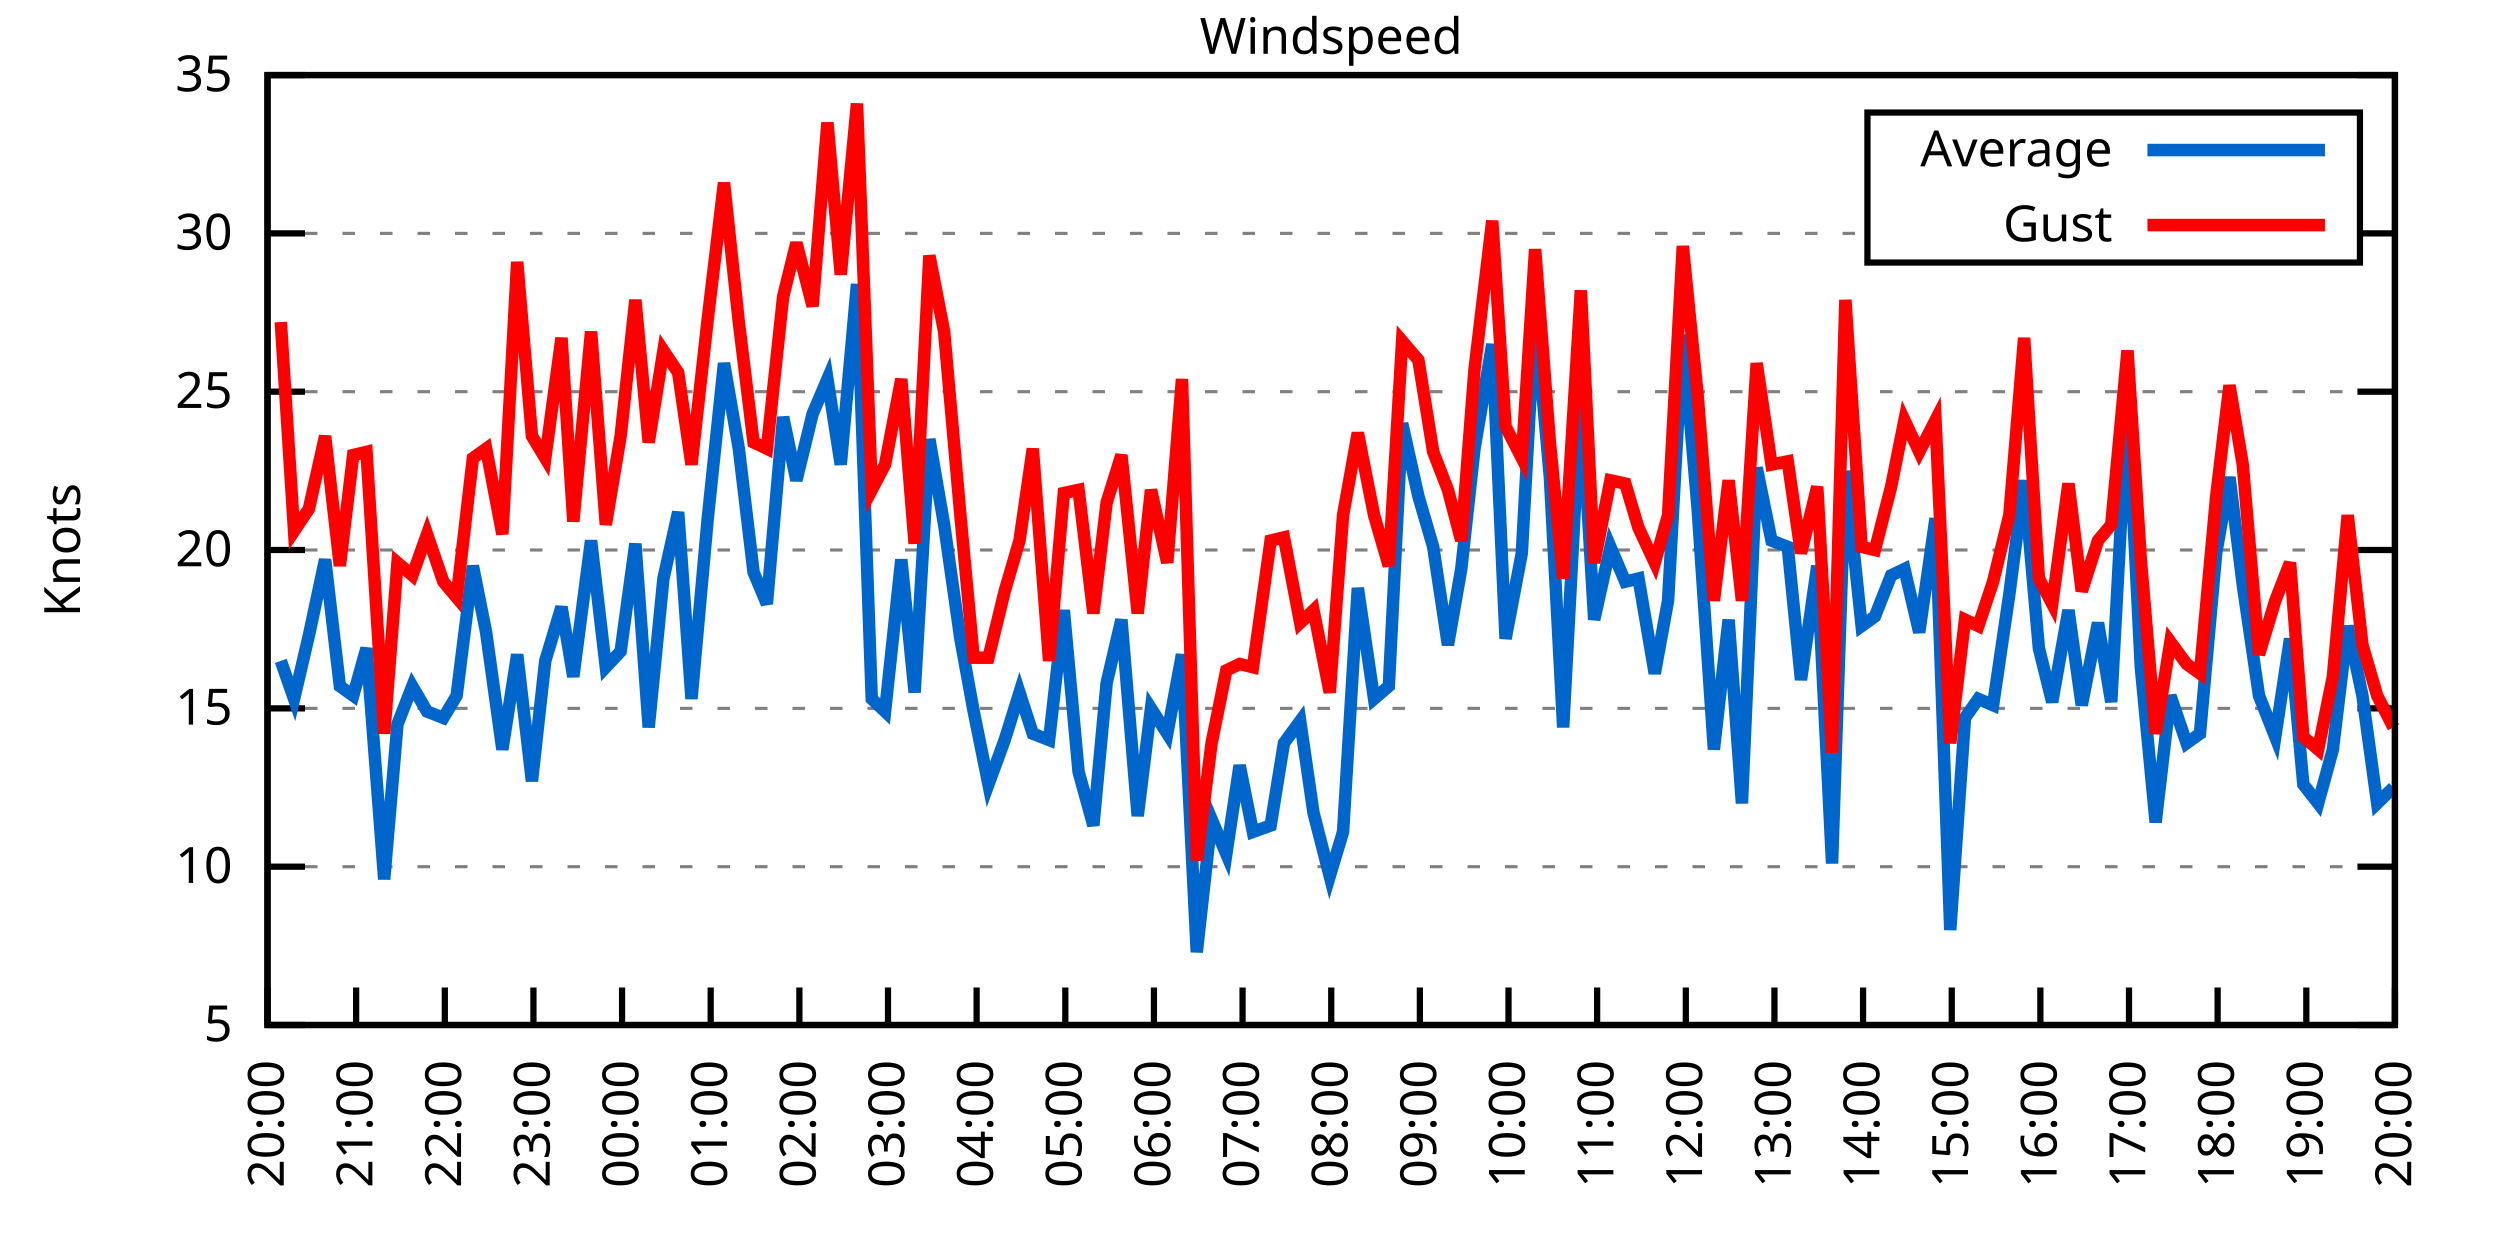
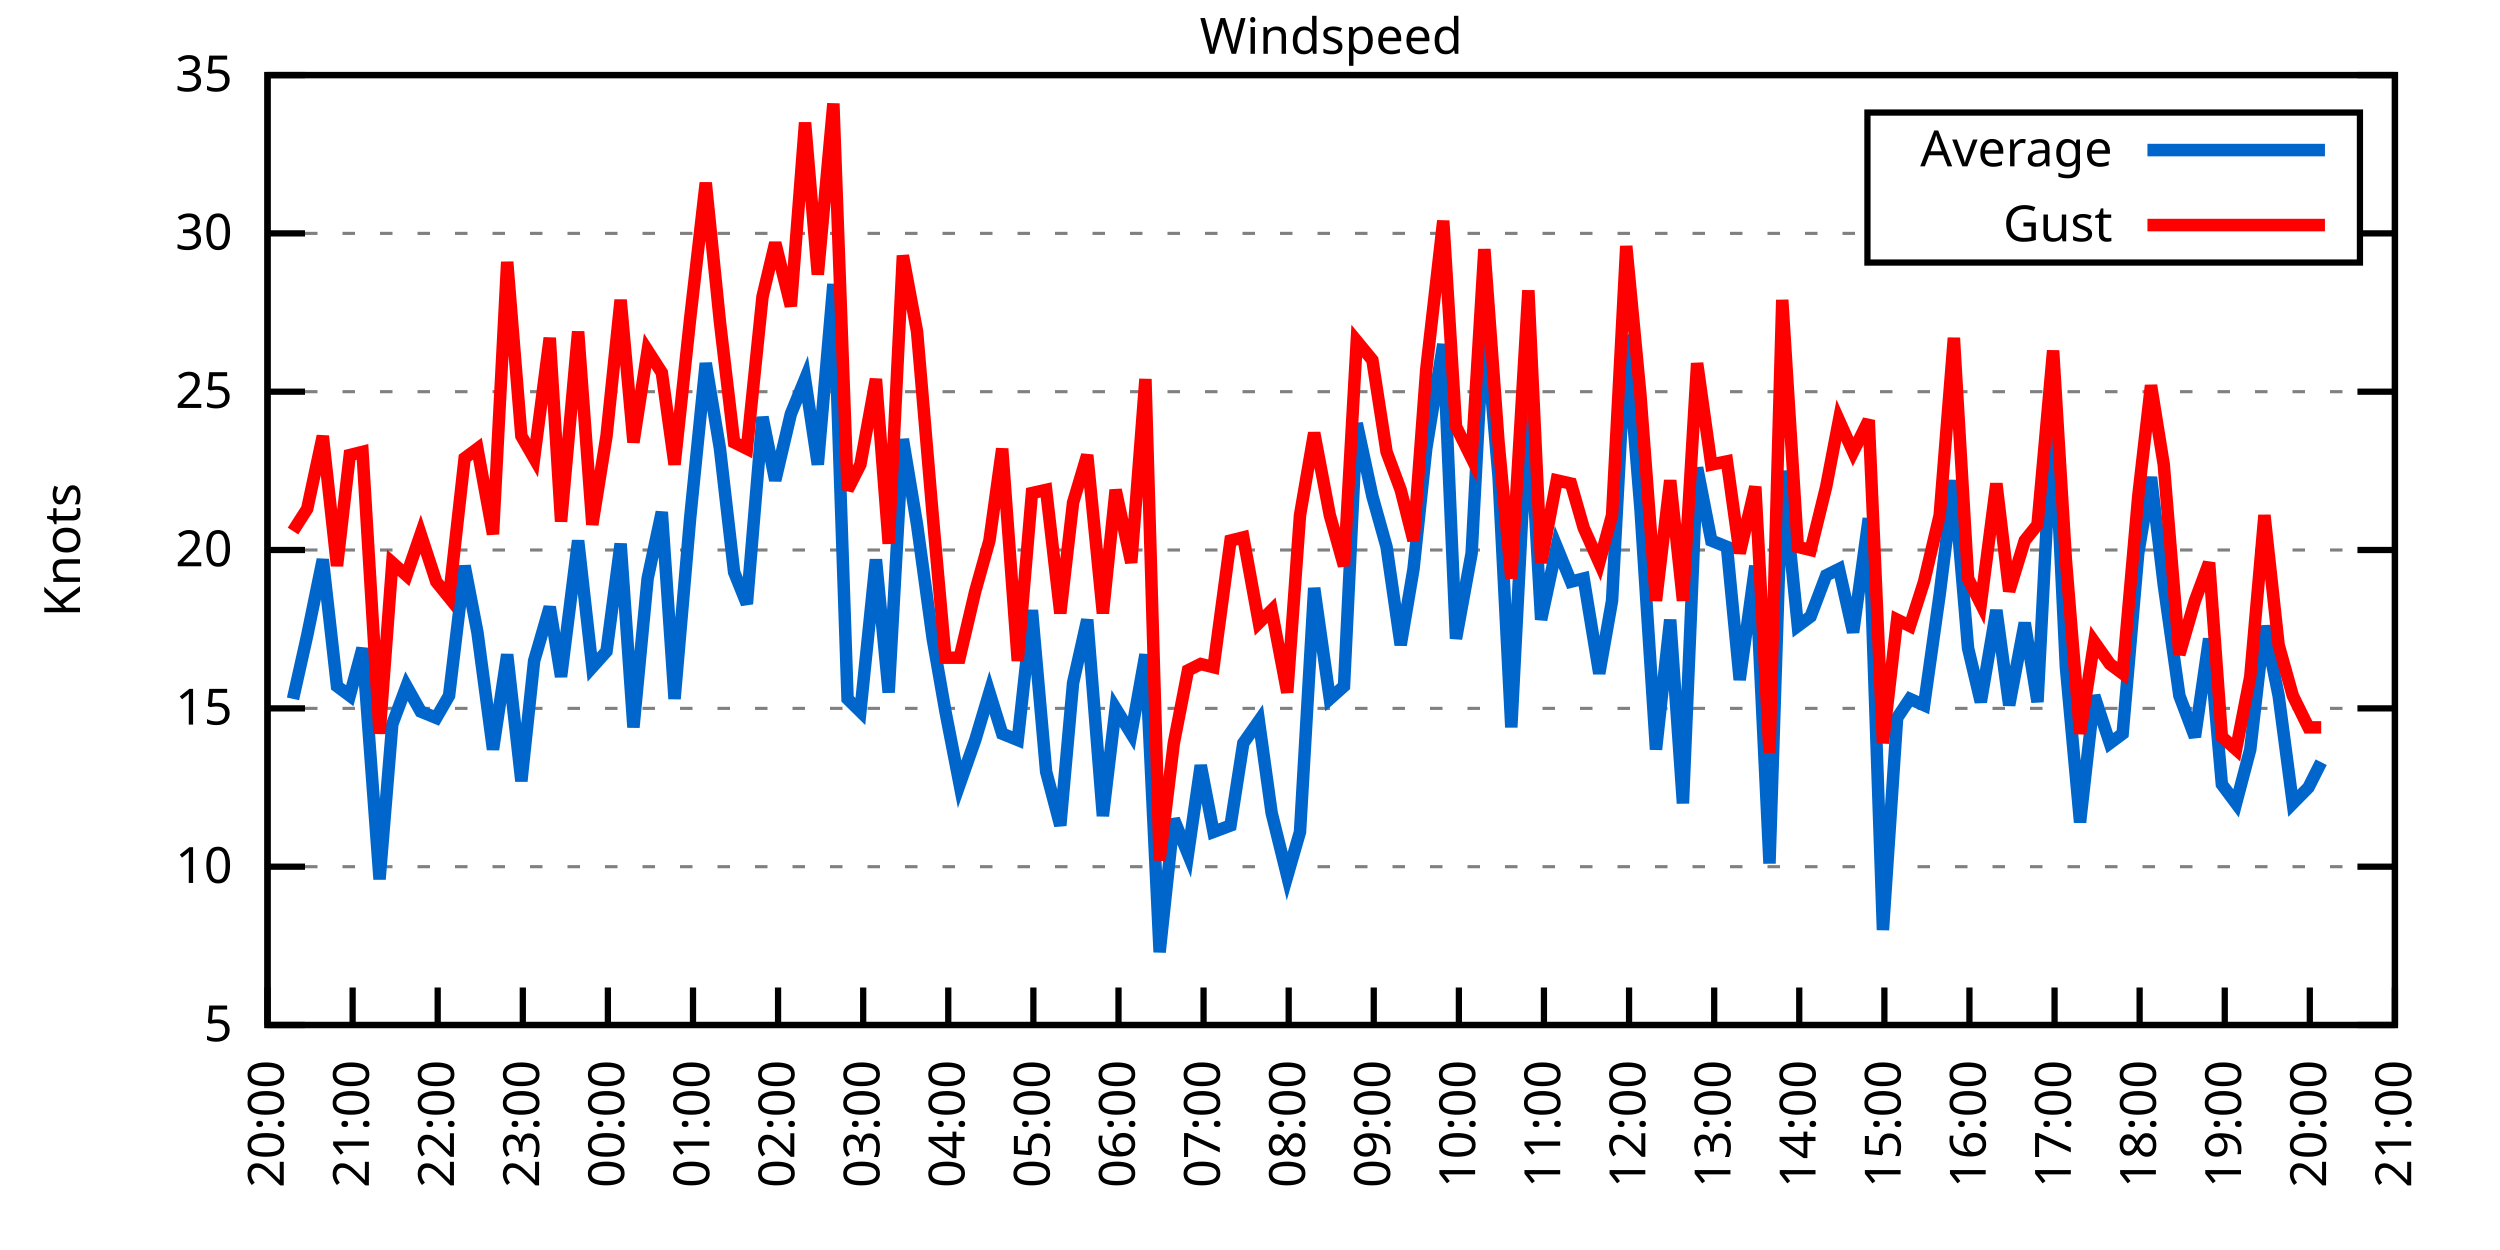
<svg xmlns="http://www.w3.org/2000/svg" xmlns:xlink="http://www.w3.org/1999/xlink" width="400" height="200" viewBox="0 0 400 200">
  <g id="gnuplot_canvas">
    <rect x="0" y="0" width="400" height="200" fill="none" />
    <defs>
      <circle id="gpDot" r="0.5" stroke-width="0.5" stroke="currentColor" />
      <path id="gpPt0" stroke-width="0.333" stroke="currentColor" d="M-1,0 h2 M0,-1 v2" />
      <path id="gpPt1" stroke-width="0.333" stroke="currentColor" d="M-1,-1 L1,1 M1,-1 L-1,1" />
      <path id="gpPt2" stroke-width="0.333" stroke="currentColor" d="M-1,0 L1,0 M0,-1 L0,1 M-1,-1 L1,1 M-1,1 L1,-1" />
      <rect id="gpPt3" stroke-width="0.333" stroke="currentColor" x="-1" y="-1" width="2" height="2" />
      <rect id="gpPt4" stroke-width="0.333" stroke="currentColor" fill="currentColor" x="-1" y="-1" width="2" height="2" />
      <circle id="gpPt5" stroke-width="0.333" stroke="currentColor" cx="0" cy="0" r="1" />
      <use xlink:href="#gpPt5" id="gpPt6" fill="currentColor" stroke="none" />
      <path id="gpPt7" stroke-width="0.333" stroke="currentColor" d="M0,-1.33 L-1.33,0.67 L1.33,0.67 z" />
      <use xlink:href="#gpPt7" id="gpPt8" fill="currentColor" stroke="none" />
      <use xlink:href="#gpPt7" id="gpPt9" stroke="currentColor" transform="rotate(180)" />
      <use xlink:href="#gpPt9" id="gpPt10" fill="currentColor" stroke="none" />
      <use xlink:href="#gpPt3" id="gpPt11" stroke="currentColor" transform="rotate(45)" />
      <use xlink:href="#gpPt11" id="gpPt12" fill="currentColor" stroke="none" />
      <path id="gpPt13" stroke-width="0.333" stroke="currentColor" d="M0,1.330 L1.265,0.411 L0.782,-1.067 L-0.782,-1.076 L-1.265,0.411 z" />
      <use xlink:href="#gpPt13" id="gpPt14" fill="currentColor" stroke="none" />
      <filter id="textbox" filterUnits="objectBoundingBox" x="0" y="0" height="1" width="1">
        <feFlood flood-color="white" flood-opacity="1" result="bgnd" />
        <feComposite in="SourceGraphic" in2="bgnd" operator="atop" />
      </filter>
      <filter id="greybox" filterUnits="objectBoundingBox" x="0" y="0" height="1" width="1">
        <feFlood flood-color="lightgrey" flood-opacity="1" result="grey" />
        <feComposite in="SourceGraphic" in2="grey" operator="atop" />
      </filter>
    </defs>
    <g fill="none" color="white" stroke="currentColor" stroke-width="1.00" stroke-linecap="butt" stroke-linejoin="miter">
</g>
    <g fill="none" color="black" stroke="currentColor" stroke-width="1.00" stroke-linecap="butt" stroke-linejoin="miter">
      <g stroke="none" shape-rendering="crispEdges">
        <polygon fill="rgb(255, 255, 255)" points="42.80,164.00 383.18,164.00 383.18,12.02 42.80,12.02 " />
      </g>
    </g>
    <g fill="none" color="black" stroke="currentColor" stroke-width="1.00" stroke-linecap="butt" stroke-linejoin="miter">
</g>
    <g fill="none" color="black" stroke="black" stroke-width="0.50" stroke-linecap="butt" stroke-linejoin="miter">
</g>
    <g fill="none" color="gray" stroke="currentColor" stroke-width="0.50" stroke-linecap="butt" stroke-linejoin="miter">
      <path stroke="gray" stroke-dasharray="2,4" class="gridline" d="M42.80,164.00 L383.19,164.00  " />
    </g>
    <g fill="none" color="gray" stroke="gray" stroke-width="1.00" stroke-linecap="butt" stroke-linejoin="miter">
</g>
    <g fill="none" color="black" stroke="currentColor" stroke-width="1.00" stroke-linecap="butt" stroke-linejoin="miter">
      <path stroke="black" d="M42.80,164.00 L48.80,164.00 M383.19,164.00 L377.19,164.00  " />
      <g transform="translate(37.20,166.60)" stroke="none" fill="black" font-family="Sans" font-size="8.00" text-anchor="end">
        <text>
          <tspan font-family="Sans"> 5</tspan>
        </text>
      </g>
    </g>
    <g fill="none" color="black" stroke="currentColor" stroke-width="1.00" stroke-linecap="butt" stroke-linejoin="miter">
</g>
    <g fill="none" color="black" stroke="black" stroke-width="0.50" stroke-linecap="butt" stroke-linejoin="miter">
</g>
    <g fill="none" color="gray" stroke="currentColor" stroke-width="0.50" stroke-linecap="butt" stroke-linejoin="miter">
      <path stroke="gray" stroke-dasharray="2,4" class="gridline" d="M42.80,138.67 L383.19,138.67  " />
    </g>
    <g fill="none" color="gray" stroke="gray" stroke-width="1.00" stroke-linecap="butt" stroke-linejoin="miter">
</g>
    <g fill="none" color="black" stroke="currentColor" stroke-width="1.00" stroke-linecap="butt" stroke-linejoin="miter">
      <path stroke="black" d="M42.80,138.67 L48.80,138.67 M383.19,138.67 L377.19,138.67  " />
      <g transform="translate(37.20,141.27)" stroke="none" fill="black" font-family="Sans" font-size="8.00" text-anchor="end">
        <text>
          <tspan font-family="Sans"> 10</tspan>
        </text>
      </g>
    </g>
    <g fill="none" color="black" stroke="currentColor" stroke-width="1.00" stroke-linecap="butt" stroke-linejoin="miter">
</g>
    <g fill="none" color="black" stroke="black" stroke-width="0.50" stroke-linecap="butt" stroke-linejoin="miter">
</g>
    <g fill="none" color="gray" stroke="currentColor" stroke-width="0.50" stroke-linecap="butt" stroke-linejoin="miter">
      <path stroke="gray" stroke-dasharray="2,4" class="gridline" d="M42.80,113.34 L383.19,113.34  " />
    </g>
    <g fill="none" color="gray" stroke="gray" stroke-width="1.00" stroke-linecap="butt" stroke-linejoin="miter">
</g>
    <g fill="none" color="black" stroke="currentColor" stroke-width="1.00" stroke-linecap="butt" stroke-linejoin="miter">
      <path stroke="black" d="M42.80,113.34 L48.80,113.34 M383.19,113.34 L377.19,113.34  " />
      <g transform="translate(37.20,115.94)" stroke="none" fill="black" font-family="Sans" font-size="8.00" text-anchor="end">
        <text>
          <tspan font-family="Sans"> 15</tspan>
        </text>
      </g>
    </g>
    <g fill="none" color="black" stroke="currentColor" stroke-width="1.00" stroke-linecap="butt" stroke-linejoin="miter">
</g>
    <g fill="none" color="black" stroke="black" stroke-width="0.50" stroke-linecap="butt" stroke-linejoin="miter">
</g>
    <g fill="none" color="gray" stroke="currentColor" stroke-width="0.50" stroke-linecap="butt" stroke-linejoin="miter">
      <path stroke="gray" stroke-dasharray="2,4" class="gridline" d="M42.80,88.00 L383.19,88.00  " />
    </g>
    <g fill="none" color="gray" stroke="gray" stroke-width="1.00" stroke-linecap="butt" stroke-linejoin="miter">
</g>
    <g fill="none" color="black" stroke="currentColor" stroke-width="1.00" stroke-linecap="butt" stroke-linejoin="miter">
      <path stroke="black" d="M42.80,88.00 L48.80,88.00 M383.19,88.00 L377.19,88.00  " />
      <g transform="translate(37.20,90.60)" stroke="none" fill="black" font-family="Sans" font-size="8.00" text-anchor="end">
        <text>
          <tspan font-family="Sans"> 20</tspan>
        </text>
      </g>
    </g>
    <g fill="none" color="black" stroke="currentColor" stroke-width="1.00" stroke-linecap="butt" stroke-linejoin="miter">
</g>
    <g fill="none" color="black" stroke="black" stroke-width="0.50" stroke-linecap="butt" stroke-linejoin="miter">
</g>
    <g fill="none" color="gray" stroke="currentColor" stroke-width="0.50" stroke-linecap="butt" stroke-linejoin="miter">
      <path stroke="gray" stroke-dasharray="2,4" class="gridline" d="M42.80,62.67 L383.19,62.67  " />
    </g>
    <g fill="none" color="gray" stroke="gray" stroke-width="1.00" stroke-linecap="butt" stroke-linejoin="miter">
</g>
    <g fill="none" color="black" stroke="currentColor" stroke-width="1.00" stroke-linecap="butt" stroke-linejoin="miter">
      <path stroke="black" d="M42.80,62.67 L48.80,62.67 M383.19,62.67 L377.19,62.67  " />
      <g transform="translate(37.20,65.27)" stroke="none" fill="black" font-family="Sans" font-size="8.00" text-anchor="end">
        <text>
          <tspan font-family="Sans"> 25</tspan>
        </text>
      </g>
    </g>
    <g fill="none" color="black" stroke="currentColor" stroke-width="1.00" stroke-linecap="butt" stroke-linejoin="miter">
</g>
    <g fill="none" color="black" stroke="black" stroke-width="0.50" stroke-linecap="butt" stroke-linejoin="miter">
</g>
    <g fill="none" color="gray" stroke="currentColor" stroke-width="0.50" stroke-linecap="butt" stroke-linejoin="miter">
      <path stroke="gray" stroke-dasharray="2,4" class="gridline" d="M42.80,37.34 L298.79,37.34 M377.59,37.34 L383.19,37.34  " />
    </g>
    <g fill="none" color="gray" stroke="gray" stroke-width="1.00" stroke-linecap="butt" stroke-linejoin="miter">
</g>
    <g fill="none" color="black" stroke="currentColor" stroke-width="1.00" stroke-linecap="butt" stroke-linejoin="miter">
      <path stroke="black" d="M42.80,37.34 L48.80,37.34 M383.19,37.34 L377.19,37.34  " />
      <g transform="translate(37.20,39.94)" stroke="none" fill="black" font-family="Sans" font-size="8.00" text-anchor="end">
        <text>
          <tspan font-family="Sans"> 30</tspan>
        </text>
      </g>
    </g>
    <g fill="none" color="black" stroke="currentColor" stroke-width="1.00" stroke-linecap="butt" stroke-linejoin="miter">
</g>
    <g fill="none" color="black" stroke="black" stroke-width="0.50" stroke-linecap="butt" stroke-linejoin="miter">
</g>
    <g fill="none" color="gray" stroke="currentColor" stroke-width="0.50" stroke-linecap="butt" stroke-linejoin="miter">
      <path stroke="gray" stroke-dasharray="2,4" class="gridline" d="M42.80,12.01 L383.19,12.01  " />
    </g>
    <g fill="none" color="gray" stroke="gray" stroke-width="1.00" stroke-linecap="butt" stroke-linejoin="miter">
</g>
    <g fill="none" color="black" stroke="currentColor" stroke-width="1.00" stroke-linecap="butt" stroke-linejoin="miter">
      <path stroke="black" d="M42.80,12.01 L48.80,12.01 M383.19,12.01 L377.19,12.01  " />
      <g transform="translate(37.20,14.61)" stroke="none" fill="black" font-family="Sans" font-size="8.00" text-anchor="end">
        <text>
          <tspan font-family="Sans"> 35</tspan>
        </text>
      </g>
    </g>
    <g fill="none" color="black" stroke="currentColor" stroke-width="1.00" stroke-linecap="butt" stroke-linejoin="miter">
      <path stroke="black" d="M42.80,164.00 L42.80,158.00  " />
      <g transform="translate(45.40,169.60) rotate(270.00)" stroke="none" fill="black" font-family="Sans" font-size="8.00" text-anchor="end">
        <text>
          <tspan font-family="Sans">20:00</tspan>
        </text>
      </g>
    </g>
    <g fill="none" color="black" stroke="currentColor" stroke-width="1.00" stroke-linecap="butt" stroke-linejoin="miter">
-       <path stroke="black" d="M56.98,164.00 L56.98,158.00  " />
-       <g transform="translate(59.58,169.60) rotate(270.00)" stroke="none" fill="black" font-family="Sans" font-size="8.00" text-anchor="end">
+       <path stroke="black" d="M56.42,164.00 L56.42,158.00  " />
+       <g transform="translate(59.02,169.60) rotate(270.00)" stroke="none" fill="black" font-family="Sans" font-size="8.00" text-anchor="end">
        <text>
          <tspan font-family="Sans">21:00</tspan>
        </text>
      </g>
    </g>
    <g fill="none" color="black" stroke="currentColor" stroke-width="1.00" stroke-linecap="butt" stroke-linejoin="miter">
-       <path stroke="black" d="M71.17,164.00 L71.17,158.00  " />
-       <g transform="translate(73.77,169.60) rotate(270.00)" stroke="none" fill="black" font-family="Sans" font-size="8.00" text-anchor="end">
+       <path stroke="black" d="M70.03,164.00 L70.03,158.00  " />
+       <g transform="translate(72.63,169.60) rotate(270.00)" stroke="none" fill="black" font-family="Sans" font-size="8.00" text-anchor="end">
        <text>
          <tspan font-family="Sans">22:00</tspan>
        </text>
      </g>
    </g>
    <g fill="none" color="black" stroke="currentColor" stroke-width="1.00" stroke-linecap="butt" stroke-linejoin="miter">
-       <path stroke="black" d="M85.35,164.00 L85.35,158.00  " />
-       <g transform="translate(87.95,169.60) rotate(270.00)" stroke="none" fill="black" font-family="Sans" font-size="8.00" text-anchor="end">
+       <path stroke="black" d="M83.65,164.00 L83.65,158.00  " />
+       <g transform="translate(86.25,169.60) rotate(270.00)" stroke="none" fill="black" font-family="Sans" font-size="8.00" text-anchor="end">
        <text>
          <tspan font-family="Sans">23:00</tspan>
        </text>
      </g>
    </g>
    <g fill="none" color="black" stroke="currentColor" stroke-width="1.00" stroke-linecap="butt" stroke-linejoin="miter">
-       <path stroke="black" d="M99.53,164.00 L99.53,158.00  " />
-       <g transform="translate(102.13,169.60) rotate(270.00)" stroke="none" fill="black" font-family="Sans" font-size="8.00" text-anchor="end">
+       <path stroke="black" d="M97.26,164.00 L97.26,158.00  " />
+       <g transform="translate(99.86,169.60) rotate(270.00)" stroke="none" fill="black" font-family="Sans" font-size="8.00" text-anchor="end">
        <text>
          <tspan font-family="Sans">00:00</tspan>
        </text>
      </g>
    </g>
    <g fill="none" color="black" stroke="currentColor" stroke-width="1.00" stroke-linecap="butt" stroke-linejoin="miter">
-       <path stroke="black" d="M113.71,164.00 L113.71,158.00  " />
-       <g transform="translate(116.31,169.60) rotate(270.00)" stroke="none" fill="black" font-family="Sans" font-size="8.00" text-anchor="end">
+       <path stroke="black" d="M110.88,164.00 L110.88,158.00  " />
+       <g transform="translate(113.48,169.60) rotate(270.00)" stroke="none" fill="black" font-family="Sans" font-size="8.00" text-anchor="end">
        <text>
          <tspan font-family="Sans">01:00</tspan>
        </text>
      </g>
    </g>
    <g fill="none" color="black" stroke="currentColor" stroke-width="1.00" stroke-linecap="butt" stroke-linejoin="miter">
-       <path stroke="black" d="M127.90,164.00 L127.90,158.00  " />
-       <g transform="translate(130.50,169.60) rotate(270.00)" stroke="none" fill="black" font-family="Sans" font-size="8.00" text-anchor="end">
+       <path stroke="black" d="M124.49,164.00 L124.49,158.00  " />
+       <g transform="translate(127.09,169.60) rotate(270.00)" stroke="none" fill="black" font-family="Sans" font-size="8.00" text-anchor="end">
        <text>
          <tspan font-family="Sans">02:00</tspan>
        </text>
      </g>
    </g>
    <g fill="none" color="black" stroke="currentColor" stroke-width="1.00" stroke-linecap="butt" stroke-linejoin="miter">
-       <path stroke="black" d="M142.08,164.00 L142.08,158.00  " />
-       <g transform="translate(144.68,169.60) rotate(270.00)" stroke="none" fill="black" font-family="Sans" font-size="8.00" text-anchor="end">
+       <path stroke="black" d="M138.11,164.00 L138.11,158.00  " />
+       <g transform="translate(140.71,169.60) rotate(270.00)" stroke="none" fill="black" font-family="Sans" font-size="8.00" text-anchor="end">
        <text>
          <tspan font-family="Sans">03:00</tspan>
        </text>
      </g>
    </g>
    <g fill="none" color="black" stroke="currentColor" stroke-width="1.00" stroke-linecap="butt" stroke-linejoin="miter">
-       <path stroke="black" d="M156.26,164.00 L156.26,158.00  " />
-       <g transform="translate(158.86,169.60) rotate(270.00)" stroke="none" fill="black" font-family="Sans" font-size="8.00" text-anchor="end">
+       <path stroke="black" d="M151.72,164.00 L151.72,158.00  " />
+       <g transform="translate(154.32,169.60) rotate(270.00)" stroke="none" fill="black" font-family="Sans" font-size="8.00" text-anchor="end">
        <text>
          <tspan font-family="Sans">04:00</tspan>
        </text>
      </g>
    </g>
    <g fill="none" color="black" stroke="currentColor" stroke-width="1.00" stroke-linecap="butt" stroke-linejoin="miter">
-       <path stroke="black" d="M170.45,164.00 L170.45,158.00  " />
-       <g transform="translate(173.05,169.60) rotate(270.00)" stroke="none" fill="black" font-family="Sans" font-size="8.00" text-anchor="end">
+       <path stroke="black" d="M165.34,164.00 L165.34,158.00  " />
+       <g transform="translate(167.94,169.60) rotate(270.00)" stroke="none" fill="black" font-family="Sans" font-size="8.00" text-anchor="end">
        <text>
          <tspan font-family="Sans">05:00</tspan>
        </text>
      </g>
    </g>
    <g fill="none" color="black" stroke="currentColor" stroke-width="1.00" stroke-linecap="butt" stroke-linejoin="miter">
-       <path stroke="black" d="M184.63,164.00 L184.63,158.00  " />
-       <g transform="translate(187.23,169.60) rotate(270.00)" stroke="none" fill="black" font-family="Sans" font-size="8.00" text-anchor="end">
+       <path stroke="black" d="M178.96,164.00 L178.96,158.00  " />
+       <g transform="translate(181.56,169.60) rotate(270.00)" stroke="none" fill="black" font-family="Sans" font-size="8.00" text-anchor="end">
        <text>
          <tspan font-family="Sans">06:00</tspan>
        </text>
      </g>
    </g>
    <g fill="none" color="black" stroke="currentColor" stroke-width="1.00" stroke-linecap="butt" stroke-linejoin="miter">
-       <path stroke="black" d="M198.81,164.00 L198.81,158.00  " />
-       <g transform="translate(201.41,169.60) rotate(270.00)" stroke="none" fill="black" font-family="Sans" font-size="8.00" text-anchor="end">
+       <path stroke="black" d="M192.57,164.00 L192.57,158.00  " />
+       <g transform="translate(195.17,169.60) rotate(270.00)" stroke="none" fill="black" font-family="Sans" font-size="8.00" text-anchor="end">
        <text>
          <tspan font-family="Sans">07:00</tspan>
        </text>
      </g>
    </g>
    <g fill="none" color="black" stroke="currentColor" stroke-width="1.00" stroke-linecap="butt" stroke-linejoin="miter">
-       <path stroke="black" d="M213.00,164.00 L213.00,158.00  " />
-       <g transform="translate(215.60,169.60) rotate(270.00)" stroke="none" fill="black" font-family="Sans" font-size="8.00" text-anchor="end">
+       <path stroke="black" d="M206.19,164.00 L206.19,158.00  " />
+       <g transform="translate(208.79,169.60) rotate(270.00)" stroke="none" fill="black" font-family="Sans" font-size="8.00" text-anchor="end">
        <text>
          <tspan font-family="Sans">08:00</tspan>
        </text>
      </g>
    </g>
    <g fill="none" color="black" stroke="currentColor" stroke-width="1.00" stroke-linecap="butt" stroke-linejoin="miter">
-       <path stroke="black" d="M227.18,164.00 L227.18,158.00  " />
-       <g transform="translate(229.78,169.60) rotate(270.00)" stroke="none" fill="black" font-family="Sans" font-size="8.00" text-anchor="end">
+       <path stroke="black" d="M219.80,164.00 L219.80,158.00  " />
+       <g transform="translate(222.40,169.60) rotate(270.00)" stroke="none" fill="black" font-family="Sans" font-size="8.00" text-anchor="end">
        <text>
          <tspan font-family="Sans">09:00</tspan>
        </text>
      </g>
    </g>
    <g fill="none" color="black" stroke="currentColor" stroke-width="1.00" stroke-linecap="butt" stroke-linejoin="miter">
-       <path stroke="black" d="M241.36,164.00 L241.36,158.00  " />
-       <g transform="translate(243.96,169.60) rotate(270.00)" stroke="none" fill="black" font-family="Sans" font-size="8.00" text-anchor="end">
+       <path stroke="black" d="M233.42,164.00 L233.42,158.00  " />
+       <g transform="translate(236.02,169.60) rotate(270.00)" stroke="none" fill="black" font-family="Sans" font-size="8.00" text-anchor="end">
        <text>
          <tspan font-family="Sans">10:00</tspan>
        </text>
      </g>
    </g>
    <g fill="none" color="black" stroke="currentColor" stroke-width="1.00" stroke-linecap="butt" stroke-linejoin="miter">
-       <path stroke="black" d="M255.54,164.00 L255.54,158.00  " />
-       <g transform="translate(258.14,169.60) rotate(270.00)" stroke="none" fill="black" font-family="Sans" font-size="8.00" text-anchor="end">
+       <path stroke="black" d="M247.03,164.00 L247.03,158.00  " />
+       <g transform="translate(249.63,169.60) rotate(270.00)" stroke="none" fill="black" font-family="Sans" font-size="8.00" text-anchor="end">
        <text>
          <tspan font-family="Sans">11:00</tspan>
        </text>
      </g>
    </g>
    <g fill="none" color="black" stroke="currentColor" stroke-width="1.00" stroke-linecap="butt" stroke-linejoin="miter">
-       <path stroke="black" d="M269.73,164.00 L269.73,158.00  " />
-       <g transform="translate(272.33,169.60) rotate(270.00)" stroke="none" fill="black" font-family="Sans" font-size="8.00" text-anchor="end">
+       <path stroke="black" d="M260.65,164.00 L260.65,158.00  " />
+       <g transform="translate(263.25,169.60) rotate(270.00)" stroke="none" fill="black" font-family="Sans" font-size="8.00" text-anchor="end">
        <text>
          <tspan font-family="Sans">12:00</tspan>
        </text>
      </g>
    </g>
    <g fill="none" color="black" stroke="currentColor" stroke-width="1.00" stroke-linecap="butt" stroke-linejoin="miter">
-       <path stroke="black" d="M283.91,164.00 L283.91,158.00  " />
-       <g transform="translate(286.51,169.60) rotate(270.00)" stroke="none" fill="black" font-family="Sans" font-size="8.00" text-anchor="end">
+       <path stroke="black" d="M274.27,164.00 L274.27,158.00  " />
+       <g transform="translate(276.87,169.60) rotate(270.00)" stroke="none" fill="black" font-family="Sans" font-size="8.00" text-anchor="end">
        <text>
          <tspan font-family="Sans">13:00</tspan>
        </text>
      </g>
    </g>
    <g fill="none" color="black" stroke="currentColor" stroke-width="1.00" stroke-linecap="butt" stroke-linejoin="miter">
-       <path stroke="black" d="M298.09,164.00 L298.09,158.00  " />
-       <g transform="translate(300.69,169.60) rotate(270.00)" stroke="none" fill="black" font-family="Sans" font-size="8.00" text-anchor="end">
+       <path stroke="black" d="M287.88,164.00 L287.88,158.00  " />
+       <g transform="translate(290.48,169.60) rotate(270.00)" stroke="none" fill="black" font-family="Sans" font-size="8.00" text-anchor="end">
        <text>
          <tspan font-family="Sans">14:00</tspan>
        </text>
      </g>
    </g>
    <g fill="none" color="black" stroke="currentColor" stroke-width="1.00" stroke-linecap="butt" stroke-linejoin="miter">
-       <path stroke="black" d="M312.28,164.00 L312.28,158.00  " />
-       <g transform="translate(314.88,169.60) rotate(270.00)" stroke="none" fill="black" font-family="Sans" font-size="8.00" text-anchor="end">
+       <path stroke="black" d="M301.50,164.00 L301.50,158.00  " />
+       <g transform="translate(304.10,169.60) rotate(270.00)" stroke="none" fill="black" font-family="Sans" font-size="8.00" text-anchor="end">
        <text>
          <tspan font-family="Sans">15:00</tspan>
        </text>
      </g>
    </g>
    <g fill="none" color="black" stroke="currentColor" stroke-width="1.00" stroke-linecap="butt" stroke-linejoin="miter">
-       <path stroke="black" d="M326.46,164.00 L326.46,158.00  " />
-       <g transform="translate(329.06,169.60) rotate(270.00)" stroke="none" fill="black" font-family="Sans" font-size="8.00" text-anchor="end">
+       <path stroke="black" d="M315.11,164.00 L315.11,158.00  " />
+       <g transform="translate(317.71,169.60) rotate(270.00)" stroke="none" fill="black" font-family="Sans" font-size="8.00" text-anchor="end">
        <text>
          <tspan font-family="Sans">16:00</tspan>
        </text>
      </g>
    </g>
    <g fill="none" color="black" stroke="currentColor" stroke-width="1.00" stroke-linecap="butt" stroke-linejoin="miter">
-       <path stroke="black" d="M340.64,164.00 L340.64,158.00  " />
-       <g transform="translate(343.24,169.60) rotate(270.00)" stroke="none" fill="black" font-family="Sans" font-size="8.00" text-anchor="end">
+       <path stroke="black" d="M328.73,164.00 L328.73,158.00  " />
+       <g transform="translate(331.33,169.60) rotate(270.00)" stroke="none" fill="black" font-family="Sans" font-size="8.00" text-anchor="end">
        <text>
          <tspan font-family="Sans">17:00</tspan>
        </text>
      </g>
    </g>
    <g fill="none" color="black" stroke="currentColor" stroke-width="1.00" stroke-linecap="butt" stroke-linejoin="miter">
-       <path stroke="black" d="M354.82,164.00 L354.82,158.00  " />
-       <g transform="translate(357.42,169.60) rotate(270.00)" stroke="none" fill="black" font-family="Sans" font-size="8.00" text-anchor="end">
+       <path stroke="black" d="M342.34,164.00 L342.34,158.00  " />
+       <g transform="translate(344.94,169.60) rotate(270.00)" stroke="none" fill="black" font-family="Sans" font-size="8.00" text-anchor="end">
        <text>
          <tspan font-family="Sans">18:00</tspan>
        </text>
      </g>
    </g>
    <g fill="none" color="black" stroke="currentColor" stroke-width="1.00" stroke-linecap="butt" stroke-linejoin="miter">
-       <path stroke="black" d="M369.01,164.00 L369.01,158.00  " />
-       <g transform="translate(371.61,169.60) rotate(270.00)" stroke="none" fill="black" font-family="Sans" font-size="8.00" text-anchor="end">
+       <path stroke="black" d="M355.96,164.00 L355.96,158.00  " />
+       <g transform="translate(358.56,169.60) rotate(270.00)" stroke="none" fill="black" font-family="Sans" font-size="8.00" text-anchor="end">
        <text>
          <tspan font-family="Sans">19:00</tspan>
+         </text>
+       </g>
+     </g>
+     <g fill="none" color="black" stroke="currentColor" stroke-width="1.00" stroke-linecap="butt" stroke-linejoin="miter">
+       <path stroke="black" d="M369.57,164.00 L369.57,158.00  " />
+       <g transform="translate(372.17,169.60) rotate(270.00)" stroke="none" fill="black" font-family="Sans" font-size="8.00" text-anchor="end">
+         <text>
+           <tspan font-family="Sans">20:00</tspan>
        </text>
      </g>
    </g>
    <g fill="none" color="black" stroke="currentColor" stroke-width="1.00" stroke-linecap="butt" stroke-linejoin="miter">
      <path stroke="black" d="M383.19,164.00 L383.19,158.00  " />
      <g transform="translate(385.79,169.60) rotate(270.00)" stroke="none" fill="black" font-family="Sans" font-size="8.00" text-anchor="end">
        <text>
-           <tspan font-family="Sans">20:00</tspan>
+           <tspan font-family="Sans">21:00</tspan>
        </text>
      </g>
    </g>
    <g fill="none" color="black" stroke="currentColor" stroke-width="1.00" stroke-linecap="butt" stroke-linejoin="miter">
</g>
    <g fill="none" color="black" stroke="currentColor" stroke-width="1.00" stroke-linecap="butt" stroke-linejoin="miter">
      <path stroke="black" d="M42.80,12.01 L42.80,164.00 L383.19,164.00 L383.19,12.01 L42.80,12.01 Z  " />
    </g>
    <g fill="none" color="black" stroke="currentColor" stroke-width="1.00" stroke-linecap="butt" stroke-linejoin="miter">
</g>
    <g fill="none" color="black" stroke="currentColor" stroke-width="1.00" stroke-linecap="butt" stroke-linejoin="miter">
      <path stroke="black" d="M298.79,42.01 L298.79,18.01 L377.59,18.01 L377.59,42.01 L298.79,42.01 Z  " />
    </g>
    <g id="Windspeed_plot_1">
      <g fill="none" color="white" stroke="black" stroke-width="2.00" stroke-linecap="butt" stroke-linejoin="miter">
</g>
      <g fill="none" color="black" stroke="currentColor" stroke-width="2.00" stroke-linecap="butt" stroke-linejoin="miter">
        <g transform="translate(337.99,26.61)" stroke="none" fill="black" font-family="Sans" font-size="8.00" text-anchor="end">
          <text>
            <tspan font-family="Sans">Average</tspan>
          </text>
        </g>
      </g>
      <g fill="none" color="black" stroke="currentColor" stroke-width="2.00" stroke-linecap="butt" stroke-linejoin="miter">
-         <path stroke="rgb(  0, 102, 204)" d="M343.59,24.01 L371.99,24.01 M44.93,105.74 L47.05,111.82 L49.42,101.68 L52.02,89.52 L54.38,109.79 L56.51,111.31   L58.64,103.71 L61.47,140.69 L63.60,115.87 L65.97,109.79 L68.33,113.84 L70.93,114.86 L73.06,111.31 L75.66,90.54   L77.78,101.18 L80.38,119.92 L82.75,104.72 L85.11,124.99 L87.24,105.74 L89.84,97.12 L91.73,108.27 L94.57,86.49   L96.93,106.75 L99.30,104.22 L101.66,86.99 L103.79,116.38 L106.15,92.56 L108.51,81.93 L110.64,111.82 L113.24,82.94   L115.84,58.11 L118.21,71.79 L120.57,91.55 L122.70,96.62 L125.30,66.73 L127.42,76.86 L130.02,66.22 L132.39,60.65   L134.52,74.33 L137.12,45.45 L139.48,111.82 L141.61,113.84 L144.21,89.52 L146.34,110.80 L148.70,70.27 L151.06,83.95   L153.66,102.19 L155.79,113.84 L158.15,125.50 L160.75,118.40 L163.12,110.80 L165.25,117.39 L167.85,118.40 L170.21,97.63   L172.57,123.47 L174.94,132.08 L177.06,109.28 L179.43,99.15 L182.03,130.56 L184.16,113.34 L186.76,117.39 L189.12,104.72   L191.48,152.35 L193.85,131.07 L196.21,136.64 L198.34,122.46 L200.47,133.10 L203.30,132.08 L205.43,118.91 L208.03,115.36   L210.16,130.06 L212.76,140.19 L214.89,133.10 L217.25,94.08 L219.85,111.82 L222.21,109.79 L224.34,67.74 L226.94,79.39   L229.31,87.50 L231.67,103.20 L233.80,91.04 L235.92,71.79 L238.76,55.07 L240.89,102.19 L243.49,88.51 L245.62,50.01   L247.98,76.35 L250.11,116.38 L252.94,63.18 L255.07,99.15 L257.67,87.50 L260.04,93.07 L262.16,92.56 L264.76,107.76   L266.89,96.11 L269.25,53.55 L271.62,81.42 L274.22,119.92 L276.58,99.15 L278.71,128.54 L281.07,74.83 L283.44,86.49   L286.04,87.50 L288.16,108.78 L290.76,90.54 L293.13,138.16 L295.26,75.34 L297.86,100.16 L299.98,98.64 L302.58,92.06   L304.71,91.04 L307.08,101.18 L309.68,82.94 L312.04,148.80 L314.40,114.86 L316.53,111.82 L318.89,112.83 L321.49,95.10   L323.86,76.86 L326.22,103.71 L328.35,112.32 L330.95,97.63 L333.08,112.83 L335.68,99.66 L337.80,112.32 L340.40,64.19   L342.53,106.75 L344.90,131.58 L347.26,111.31 L349.86,118.91 L351.99,117.39 L354.59,88.51 L356.72,76.35 L358.84,93.58   L361.44,111.31 L364.04,117.90 L366.41,102.19 L368.53,125.50 L370.90,128.54 L373.26,119.92 L375.63,100.16 L377.99,111.31   L380.35,128.54 L382.95,126.00  " />
+         <path stroke="rgb(  0, 102, 204)" d="M343.59,24.01 L371.99,24.01 M46.88,111.82 L49.15,101.68 L51.65,89.52 L53.92,109.79 L55.96,111.31 L58.00,103.71   L60.73,140.69 L62.77,115.87 L65.04,109.79 L67.31,113.84 L69.80,114.86 L71.85,111.31 L74.34,90.54 L76.39,101.18   L78.88,119.92 L81.15,104.72 L83.42,124.99 L85.46,105.74 L87.96,97.12 L89.77,108.27 L92.50,86.49 L94.77,106.75   L97.04,104.22 L99.30,86.99 L101.35,116.38 L103.62,92.56 L105.89,81.93 L107.93,111.82 L110.42,82.94 L112.92,58.11   L115.19,71.79 L117.46,91.55 L119.50,96.62 L122.00,66.73 L124.04,76.86 L126.54,66.22 L128.81,60.65 L130.85,74.33   L133.34,45.45 L135.61,111.82 L137.66,113.84 L140.15,89.52 L142.19,110.80 L144.46,70.27 L146.73,83.95 L149.23,102.19   L151.27,113.84 L153.54,125.50 L156.04,118.40 L158.31,110.80 L160.35,117.39 L162.84,118.40 L165.11,97.63 L167.38,123.47   L169.65,132.08 L171.69,109.28 L173.96,99.15 L176.46,130.56 L178.50,113.34 L181.00,117.39 L183.27,104.72 L185.54,152.35   L187.81,131.07 L190.08,136.64 L192.12,122.46 L194.16,133.10 L196.88,132.08 L198.93,118.91 L201.42,115.36 L203.46,130.06   L205.96,140.19 L208.00,133.10 L210.27,94.08 L212.77,111.82 L215.04,109.79 L217.08,67.74 L219.58,79.39 L221.85,87.50   L224.11,103.20 L226.16,91.04 L228.20,71.79 L230.92,55.07 L232.96,102.19 L235.46,88.51 L237.50,50.01 L239.77,76.35   L241.81,116.38 L244.54,63.18 L246.58,99.15 L249.08,87.50 L251.35,93.07 L253.39,92.56 L255.88,107.76 L257.93,96.11   L260.20,53.55 L262.47,81.42 L264.96,119.92 L267.23,99.15 L269.27,128.54 L271.54,74.83 L273.81,86.49 L276.31,87.50   L278.35,108.78 L280.85,90.54 L283.12,138.16 L285.16,75.34 L287.65,100.16 L289.70,98.64 L292.19,92.06 L294.23,91.04   L296.50,101.18 L299.00,82.94 L301.27,148.80 L303.54,114.86 L305.58,111.82 L307.85,112.83 L310.35,95.10 L312.62,76.86   L314.89,103.71 L316.93,112.32 L319.42,97.63 L321.47,112.83 L323.96,99.66 L326.00,112.32 L328.50,64.19 L330.54,106.75   L332.81,131.58 L335.08,111.31 L337.58,118.91 L339.62,117.39 L342.12,88.51 L344.16,76.35 L346.20,93.58 L348.70,111.31   L351.19,117.90 L353.46,102.19 L355.50,125.50 L357.77,128.54 L360.04,119.92 L362.31,100.16 L364.58,111.31 L366.85,128.54   L369.35,126.00 L371.39,121.95  " />
      </g>
    </g>
    <g id="Windspeed_plot_2">
      <g fill="none" color="black" stroke="currentColor" stroke-width="2.00" stroke-linecap="butt" stroke-linejoin="miter">
        <g transform="translate(337.99,38.61)" stroke="none" fill="black" font-family="Sans" font-size="8.00" text-anchor="end">
          <text>
            <tspan font-family="Sans">Gust</tspan>
          </text>
        </g>
      </g>
      <g fill="none" color="black" stroke="currentColor" stroke-width="2.00" stroke-linecap="butt" stroke-linejoin="miter">
-         <path stroke="rgb(255,   0,   0)" d="M343.59,36.01 L371.99,36.01 M44.93,51.53 L47.05,84.97 L49.42,81.42 L52.02,69.77 L54.38,90.54 L56.51,72.81   L58.64,72.30 L61.47,117.39 L63.60,90.03 L65.97,92.06 L68.33,85.47 L70.93,93.07 L73.06,95.60 L75.66,73.31   L77.78,71.79 L80.38,85.47 L82.75,41.90 L85.11,69.77 L87.24,73.31 L89.84,54.06 L91.73,83.45 L94.57,53.05   L96.93,83.95 L99.30,69.77 L101.66,47.98 L103.79,70.78 L106.15,56.09 L108.51,59.63 L110.64,74.33 L113.24,51.02   L115.84,29.24 L118.21,51.53 L120.57,70.78 L122.70,71.79 L125.30,47.47 L127.42,38.86 L130.02,48.99 L132.39,19.61   L134.52,43.93 L137.12,16.57 L139.48,78.38 L141.61,74.33 L144.21,60.65 L146.34,86.99 L148.70,40.89 L151.06,53.05   L153.66,82.43 L155.79,105.23 L158.15,105.23 L160.75,94.59 L163.12,86.49 L165.25,71.79 L167.85,105.74 L170.21,78.89   L172.57,78.38 L174.94,98.14 L177.06,80.41 L179.43,72.81 L182.03,98.14 L184.16,78.38 L186.76,90.03 L189.12,60.65   L191.48,137.66 L193.85,118.91 L196.21,107.26 L198.34,106.24 L200.47,106.75 L203.30,86.49 L205.43,85.98 L208.03,99.66   L210.16,97.63 L212.76,110.80 L214.89,82.43 L217.25,69.26 L219.85,82.43 L222.21,90.54 L224.34,54.57 L226.94,57.61   L229.31,72.30 L231.67,78.38 L233.80,86.49 L235.92,59.13 L238.76,35.32 L240.89,68.25 L243.49,73.31 L245.62,39.87   L247.98,70.78 L250.11,92.56 L252.94,46.46 L255.07,90.03 L257.67,76.86 L260.04,77.37 L262.16,84.46 L264.76,90.03   L266.89,82.43 L269.25,39.37 L271.62,63.18 L274.22,96.11 L276.58,76.86 L278.71,96.11 L281.07,58.11 L283.44,74.33   L286.04,73.82 L288.16,88.51 L290.76,77.87 L293.13,120.43 L295.26,47.98 L297.86,87.50 L299.98,88.00 L302.58,77.87   L304.71,67.23 L307.08,72.30 L309.68,67.23 L312.04,118.91 L314.40,99.15 L316.53,100.16 L318.89,93.07 L321.49,82.43   L323.86,54.06 L326.22,92.56 L328.35,96.62 L330.95,77.37 L333.08,94.59 L335.68,86.49 L337.80,83.95 L340.40,56.09   L342.53,89.52 L344.90,117.39 L347.26,102.70 L349.86,106.24 L351.99,107.76 L354.59,79.39 L356.72,61.66 L358.84,74.33   L361.44,104.72 L364.04,96.11 L366.41,90.03 L368.53,117.90 L370.90,119.92 L373.26,108.27 L375.63,82.43 L377.99,103.20   L380.35,111.31 L382.95,116.38  " />
+         <path stroke="rgb(255,   0,   0)" d="M343.59,36.01 L371.99,36.01 M46.88,84.97 L49.15,81.42 L51.65,69.77 L53.92,90.54 L55.96,72.81 L58.00,72.30   L60.73,117.39 L62.77,90.03 L65.04,92.06 L67.31,85.47 L69.80,93.07 L71.85,95.60 L74.34,73.31 L76.39,71.79   L78.88,85.47 L81.15,41.90 L83.42,69.77 L85.46,73.31 L87.96,54.06 L89.77,83.45 L92.50,53.05 L94.77,83.95   L97.04,69.77 L99.30,47.98 L101.35,70.78 L103.62,56.09 L105.89,59.63 L107.93,74.33 L110.42,51.02 L112.92,29.24   L115.19,51.53 L117.46,70.78 L119.50,71.79 L122.00,47.47 L124.04,38.86 L126.54,48.99 L128.81,19.61 L130.85,43.93   L133.34,16.57 L135.61,78.38 L137.66,74.33 L140.15,60.65 L142.19,86.99 L144.46,40.89 L146.73,53.05 L149.23,82.43   L151.27,105.23 L153.54,105.23 L156.04,94.59 L158.31,86.49 L160.35,71.79 L162.84,105.74 L165.11,78.89 L167.38,78.38   L169.65,98.14 L171.69,80.41 L173.96,72.81 L176.46,98.14 L178.50,78.38 L181.00,90.03 L183.27,60.65 L185.54,137.66   L187.81,118.91 L190.08,107.26 L192.12,106.24 L194.16,106.75 L196.88,86.49 L198.93,85.98 L201.42,99.66 L203.46,97.63   L205.96,110.80 L208.00,82.43 L210.27,69.26 L212.77,82.43 L215.04,90.54 L217.08,54.57 L219.58,57.61 L221.85,72.30   L224.11,78.38 L226.16,86.49 L228.20,59.13 L230.92,35.32 L232.96,68.25 L235.46,73.31 L237.50,39.87 L239.77,70.78   L241.81,92.56 L244.54,46.46 L246.58,90.03 L249.08,76.86 L251.35,77.37 L253.39,84.46 L255.88,90.03 L257.93,82.43   L260.20,39.37 L262.47,63.18 L264.96,96.11 L267.23,76.86 L269.27,96.11 L271.54,58.11 L273.81,74.33 L276.31,73.82   L278.35,88.51 L280.85,77.87 L283.12,120.43 L285.16,47.98 L287.65,87.50 L289.70,88.00 L292.19,77.87 L294.23,67.23   L296.50,72.30 L299.00,67.23 L301.27,118.91 L303.54,99.15 L305.58,100.16 L307.85,93.07 L310.35,82.43 L312.62,54.06   L314.89,92.56 L316.93,96.62 L319.42,77.37 L321.47,94.59 L323.96,86.49 L326.00,83.95 L328.50,56.09 L330.54,89.52   L332.81,117.39 L335.08,102.70 L337.58,106.24 L339.62,107.76 L342.12,79.39 L344.16,61.66 L346.20,74.33 L348.70,104.72   L351.19,96.11 L353.46,90.03 L355.50,117.90 L357.77,119.92 L360.04,108.27 L362.31,82.43 L364.58,103.20 L366.85,111.31   L369.35,116.38 L371.39,116.38  " />
      </g>
    </g>
    <g fill="none" color="black" stroke="currentColor" stroke-width="2.00" stroke-linecap="butt" stroke-linejoin="miter">
</g>
    <g fill="none" color="black" stroke="black" stroke-width="1.00" stroke-linecap="butt" stroke-linejoin="miter">
</g>
    <g fill="none" color="black" stroke="currentColor" stroke-width="1.00" stroke-linecap="butt" stroke-linejoin="miter">
      <path stroke="black" d="M42.80,12.01 L42.80,164.00 L383.19,164.00 L383.19,12.01 L42.80,12.01 Z  " />
      <g transform="translate(12.80,88.01) rotate(270.00)" stroke="none" fill="black" font-family="Sans" font-size="8.00" text-anchor="middle">
        <text>
          <tspan font-family="Sans">Knots</tspan>
        </text>
      </g>
    </g>
    <g fill="none" color="black" stroke="currentColor" stroke-width="1.00" stroke-linecap="butt" stroke-linejoin="miter">
</g>
    <g fill="none" color="black" stroke="currentColor" stroke-width="1.00" stroke-linecap="butt" stroke-linejoin="miter">
      <g transform="translate(212.99,8.61)" stroke="none" fill="black" font-family="Sans" font-size="8.00" text-anchor="middle">
        <text>
          <tspan font-family="Sans">Windspeed</tspan>
        </text>
      </g>
    </g>
    <g fill="none" color="black" stroke="currentColor" stroke-width="1.00" stroke-linecap="butt" stroke-linejoin="miter">
</g>
  </g>
</svg>
